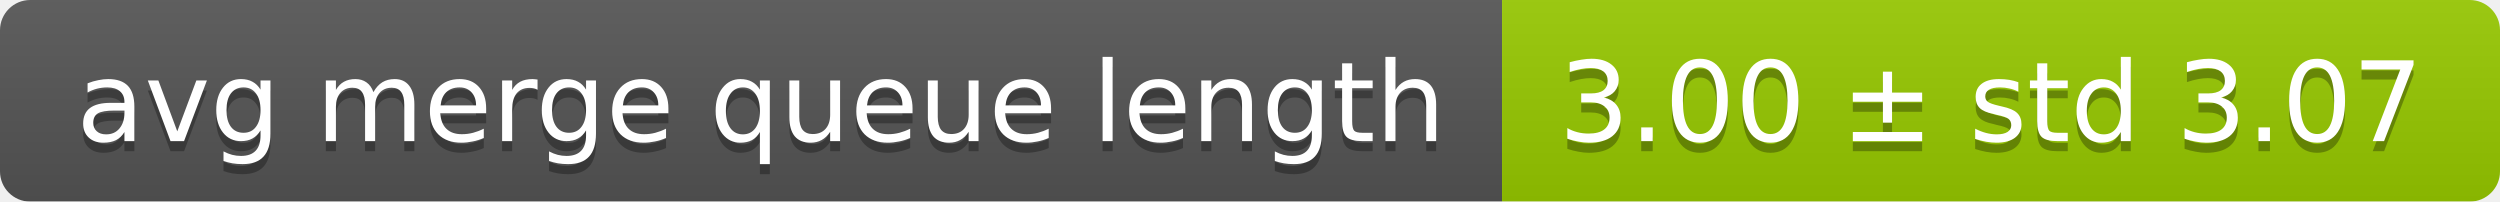
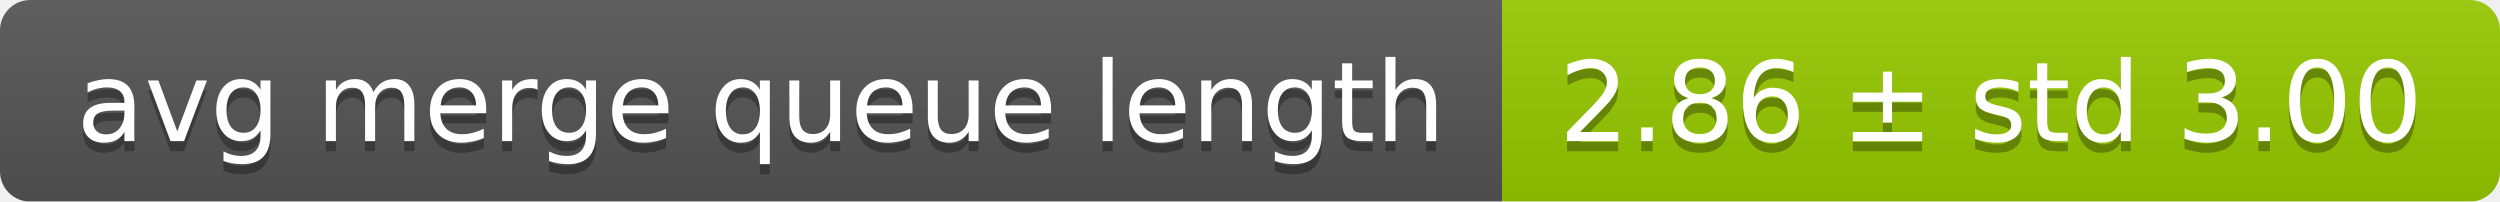
<svg xmlns="http://www.w3.org/2000/svg" width="248" height="20">
  <linearGradient id="smooth" x2="0" y2="100%">
    <stop offset="0" stop-color="#bbb" stop-opacity=".1" />
    <stop offset="1" stop-opacity=".1" />
  </linearGradient>
  <mask id="round">
    <rect width="248" height="20" rx="3" fill="#fff" />
  </mask>
  <g mask="url(#round)">
    <rect width="149" height="20" fill="#555" />
    <rect x="149" width="99" height="20" fill="#97ca00" />
    <rect width="248" height="20" fill="url(#smooth)" />
  </g>
  <g fill="#fff" text-anchor="middle" font-family="DejaVu Sans,Verdana,Geneva,sans-serif" font-size="11">
    <text x="75.5" y="15" fill="#010101" fill-opacity=".3">avg merge queue length</text>
    <text x="75.5" y="14">avg merge queue length</text>
-     <text x="197.5" y="15" fill="#010101" fill-opacity=".3">3.00 ± std 3.07</text>
-     <text x="197.5" y="14">3.00 ± std 3.07</text>
+     <text x="197.5" y="15" fill="#010101" fill-opacity=".3">2.86 ± std 3.00</text>
+     <text x="197.5" y="14">2.86 ± std 3.00</text>
  </g>
</svg>
